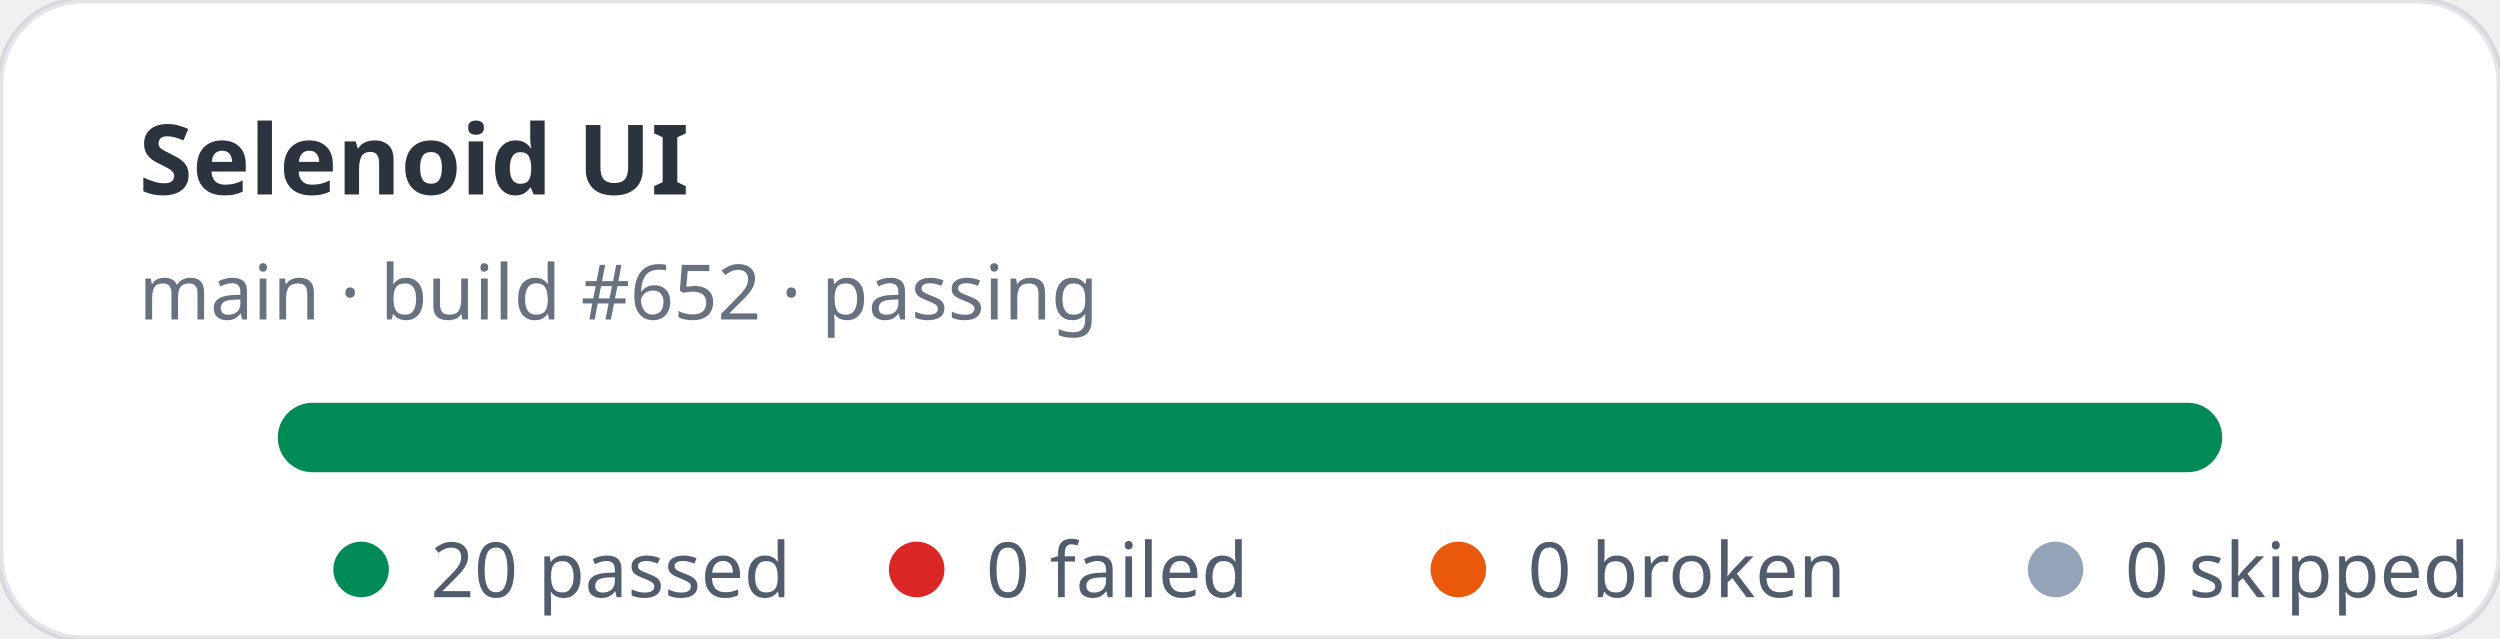
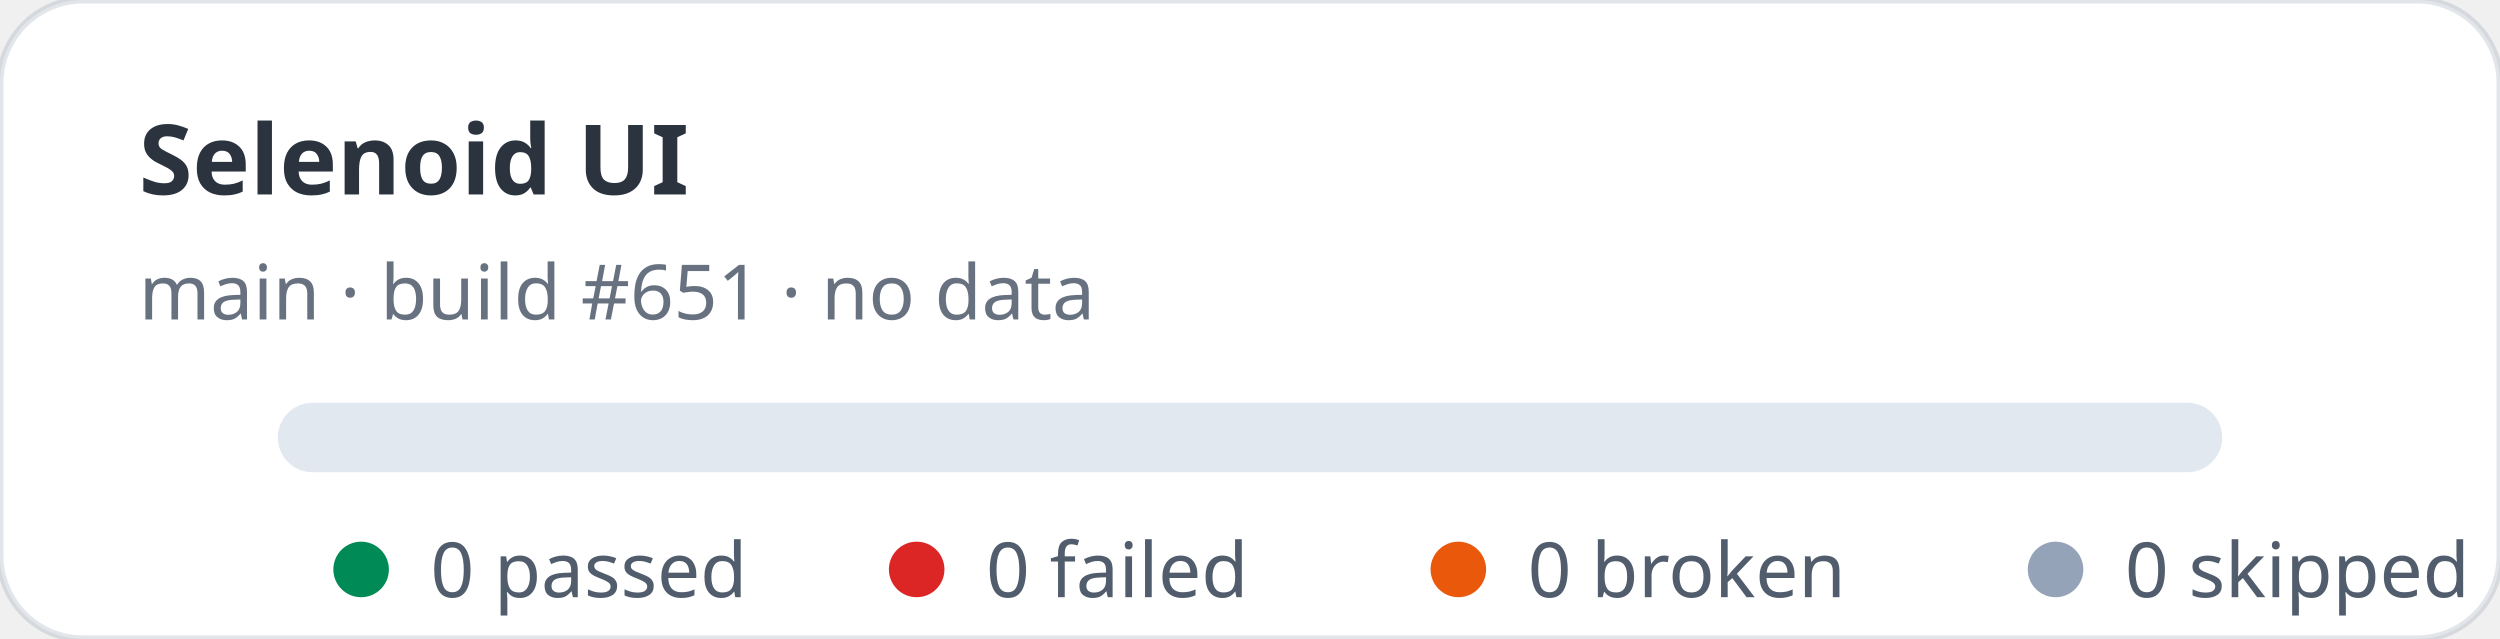
- <svg xmlns="http://www.w3.org/2000/svg" width="360" height="92" viewBox="0 0 360 92" role="img" aria-label="Selenoid UI stats: 20 passed, 0 failed">
+ <svg xmlns="http://www.w3.org/2000/svg" width="360" height="92" viewBox="0 0 360 92" role="img" aria-label="Selenoid UI stats: 0 passed, 0 failed">
  <rect width="360" height="92" rx="12" fill="#ffffff" stroke="rgba(11,48,86,0.12)" />
  <text x="20" y="28" fill="rgba(1,10,24,0.83)" font-family="ui-sans-serif,system-ui,sans-serif" font-size="14" font-weight="700">Selenoid UI</text>
-   <text x="20" y="46" fill="rgba(2,19,44,0.6)" font-family="ui-sans-serif,system-ui,sans-serif" font-size="11">main · build #652 · passing</text>
+   <text x="20" y="46" fill="rgba(2,19,44,0.6)" font-family="ui-sans-serif,system-ui,sans-serif" font-size="11">main · build #651 · no data</text>
  <rect x="40" y="58" width="280" height="10" rx="5" fill="#e2e8f0" />
-   <rect x="40" y="58" width="280" height="10" rx="5" fill="#008a56" />
  <g font-family="ui-sans-serif,system-ui,sans-serif" font-size="11" fill="rgba(1,18,40,0.68)">
    <circle cx="52" cy="82" r="4" fill="#008a56" />
-     <text x="62" y="86">20 passed</text>
+     <text x="62" y="86">0 passed</text>
    <circle cx="132" cy="82" r="4" fill="#dc2626" />
    <text x="142" y="86">0 failed</text>
    <circle cx="210" cy="82" r="4" fill="#ea580c" />
    <text x="220" y="86">0 broken</text>
    <circle cx="296" cy="82" r="4" fill="#94a3b8" />
    <text x="306" y="86">0 skipped</text>
  </g>
</svg>
